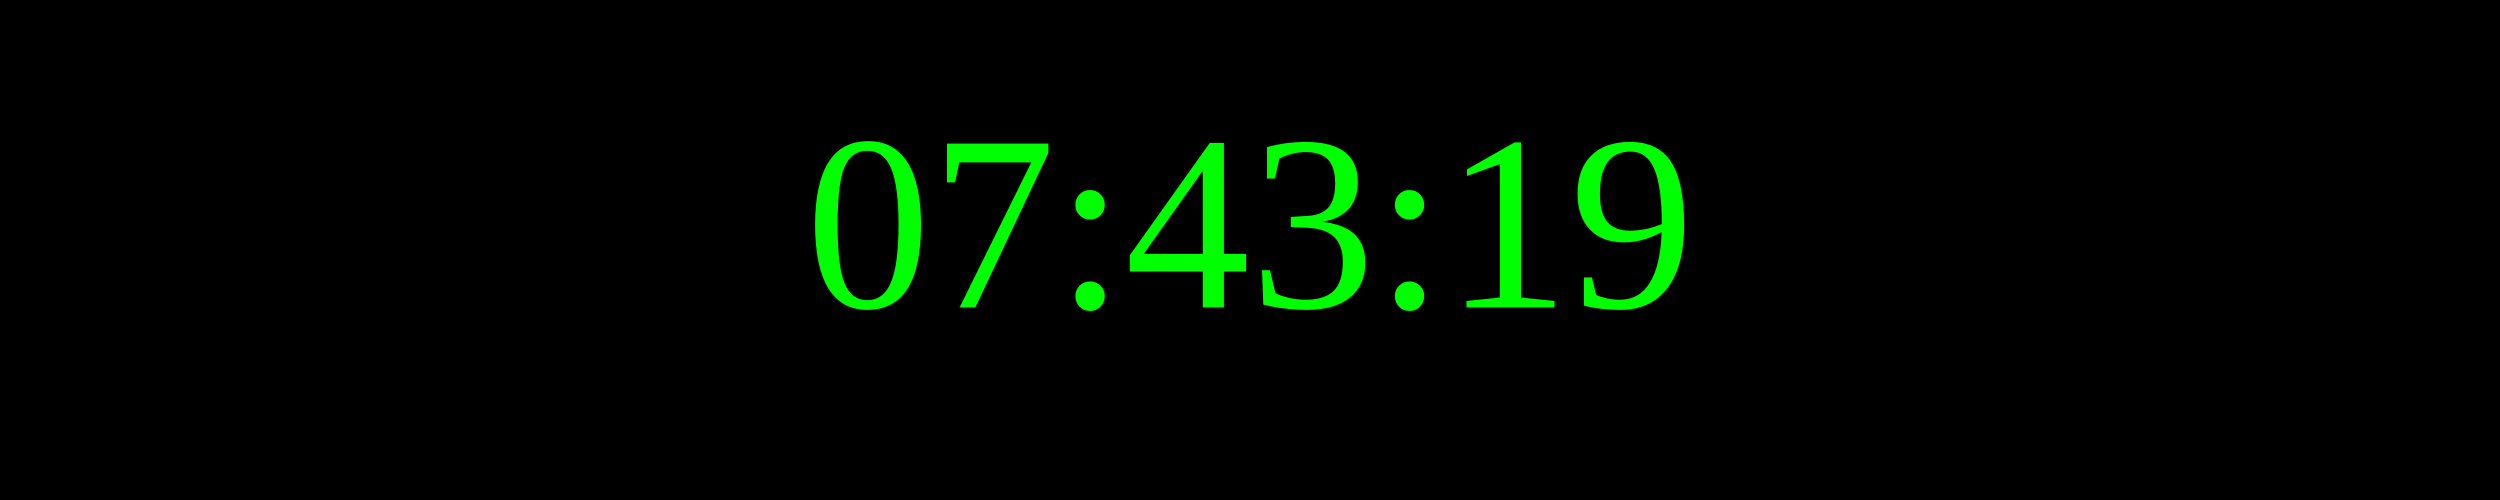
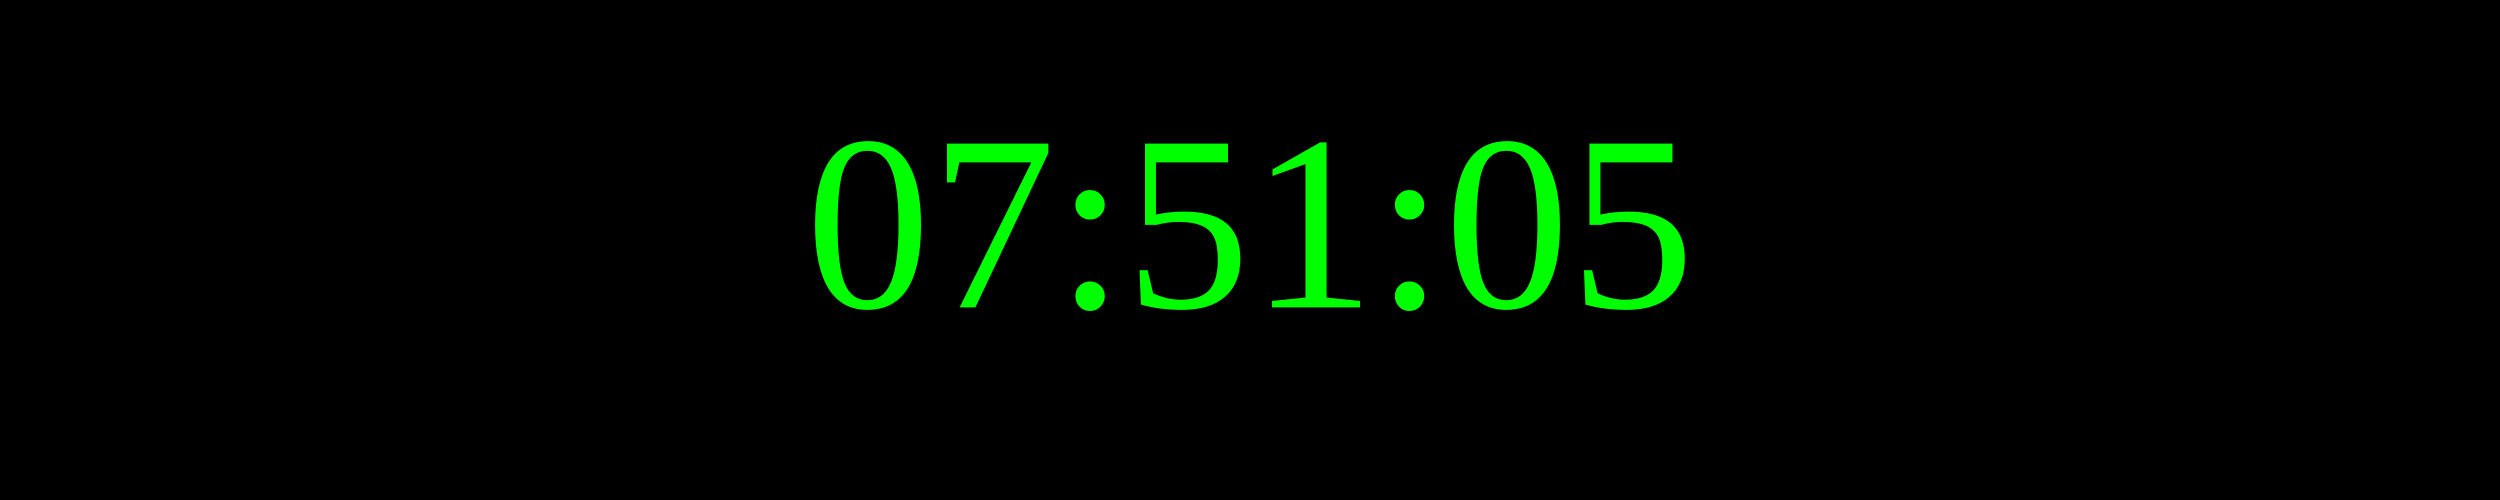
<svg xmlns="http://www.w3.org/2000/svg" width="250" height="50">
  <rect width="100%" height="100%" fill="black" />
  <text x="50%" y="50%" font-size="25" fill="lime" text-anchor="middle" dominant-baseline="middle">
- 07:43:19
+ 07:51:05
</text>
</svg>
